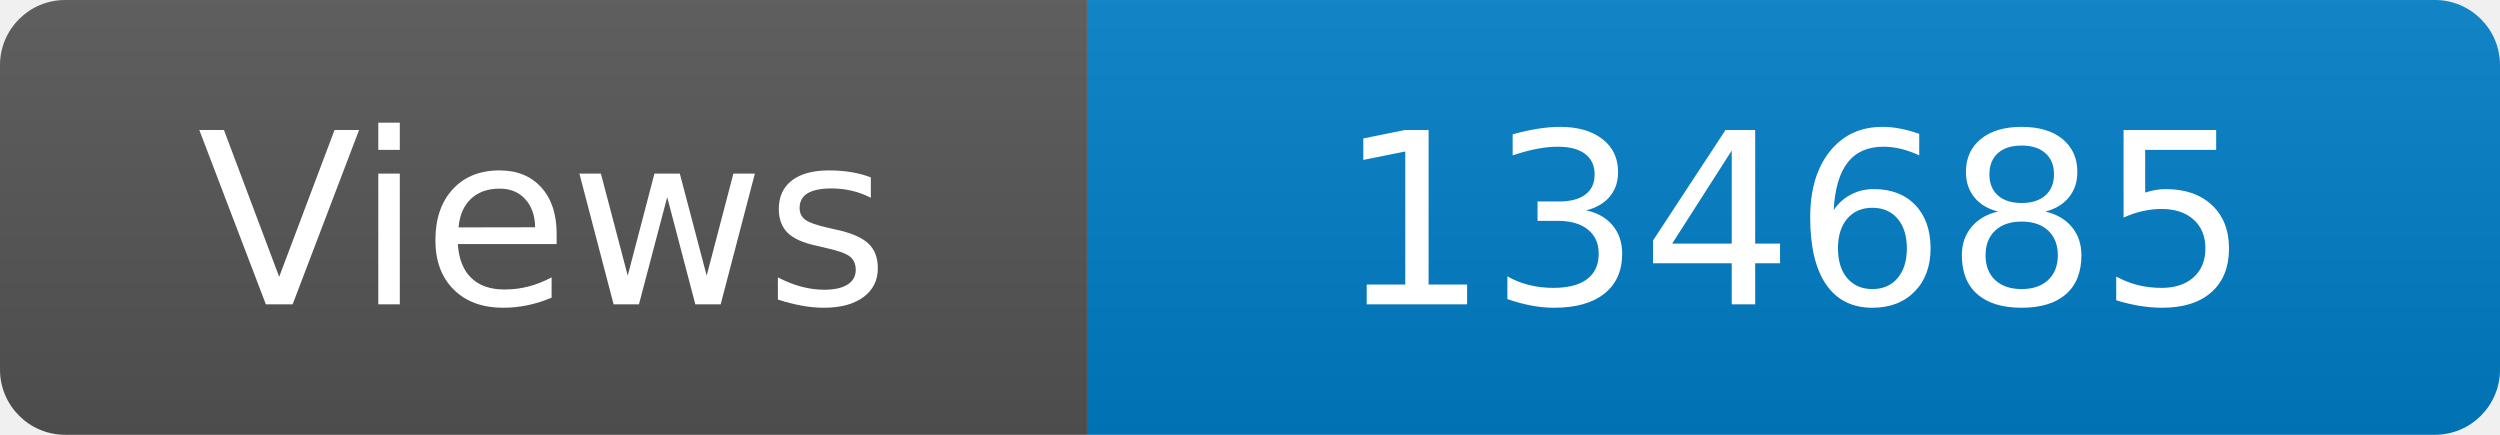
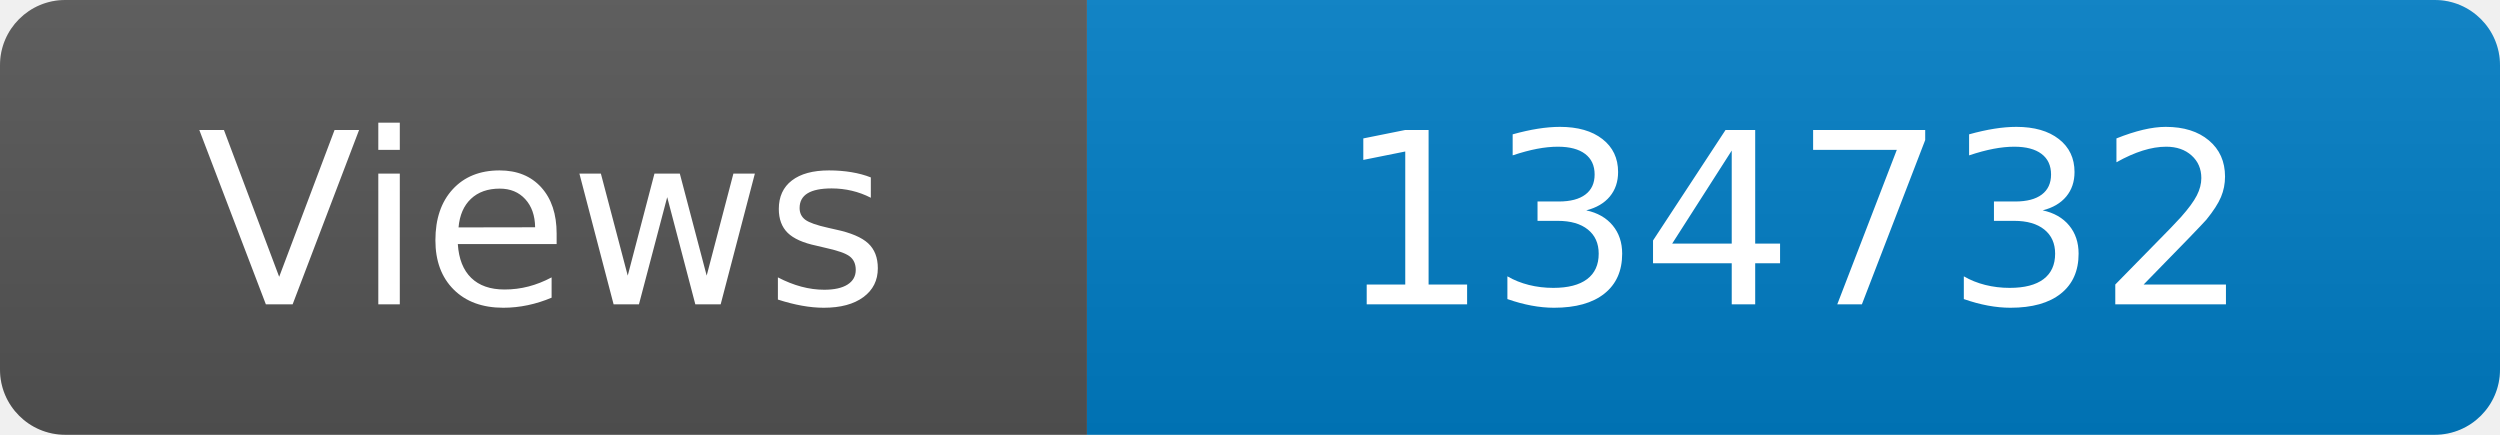
<svg xmlns="http://www.w3.org/2000/svg" width="115" height="20" role="img" aria-label="Maintained?: yes">
  <linearGradient id="s" x2="0" y2="100%">
    <stop offset="0" stop-color="#bbb" stop-opacity=".1" />
    <stop offset="1" stop-opacity=".1" />
  </linearGradient>
  <clipPath id="r">
    <rect width="115" height="20" rx="3" fill="#fff" />
  </clipPath>
  <g clip-path="url(#r)">
    <rect width="50" height="20" fill="#555" />
    <rect x="50" width="160" height="20" fill="#007ec6" />
    <rect width="115" height="20" fill="url(#s)" />
  </g>
  <g fill="#fff" text-anchor="middle" font-family="Verdana,Geneva,DejaVu Sans,sans-serif" font-size="110">
    <text x="250" y="140" transform="scale(.1)" fill="#fff">Views</text>
-     <text x="825" y="140" transform="scale(.1)" fill="#fff">134685</text>
+     <text x="825" y="140" transform="scale(.1)" fill="#fff">134732</text>
  </g>
</svg>
